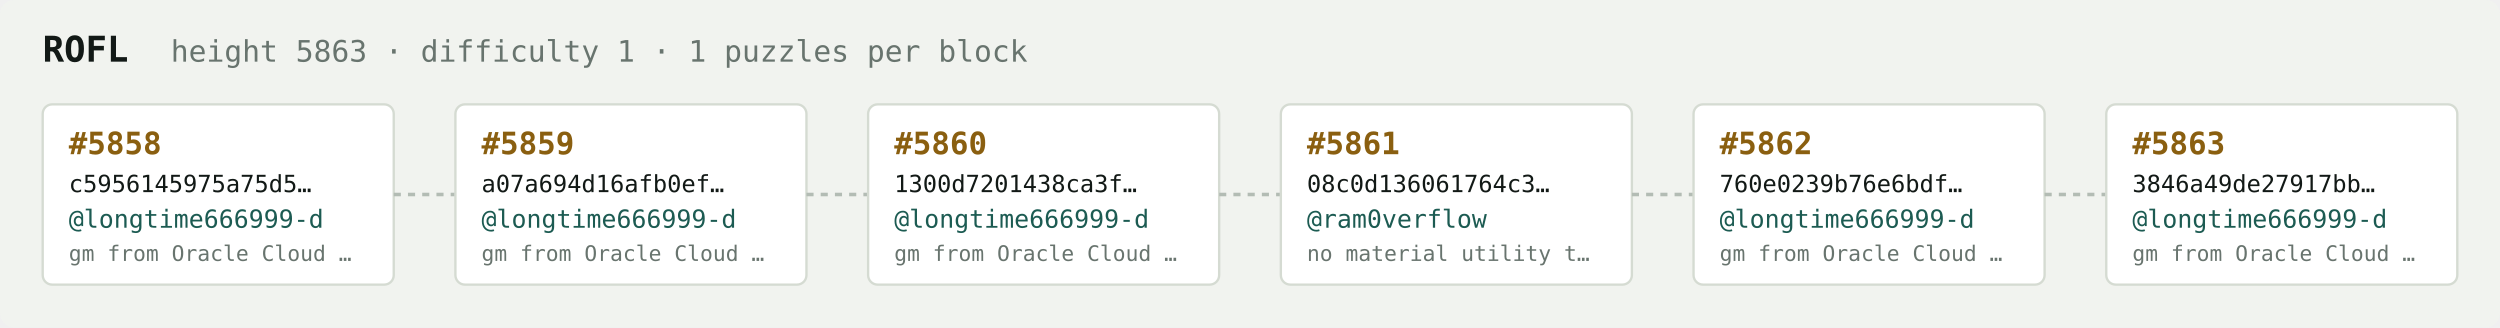
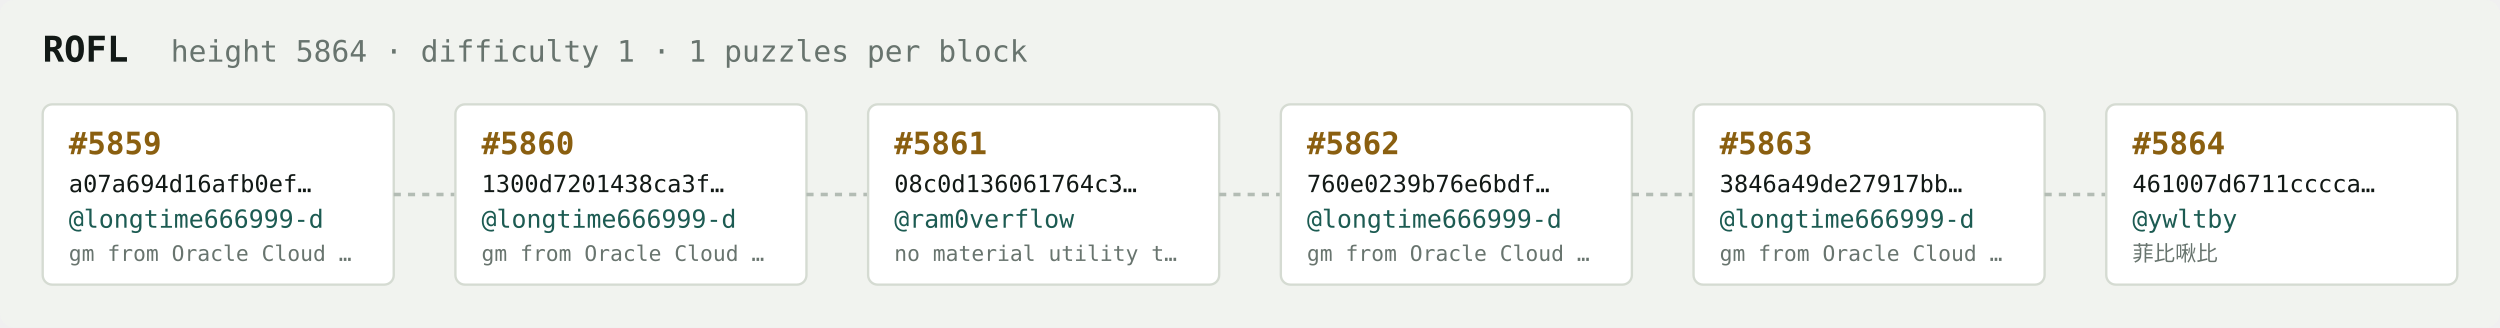
<svg xmlns="http://www.w3.org/2000/svg" width="1054" height="138" viewBox="0 0 1054 138" font-family="ui-monospace,SFMono-Regular,Menlo,monospace">
  <rect fill="#f1f3ef" width="1054" height="138" rx="6" />
  <text x="18" y="26" fill="#121916" font-size="15" font-weight="700">ROFL</text>
-   <text x="72" y="26" fill="#68746e" font-size="12.5">height 5863 · difficulty 1 · 1 puzzles per block</text>
+   <text x="72" y="26" fill="#68746e" font-size="12.5">height 5864 · difficulty 1 · 1 puzzles per block</text>
  <rect x="18" y="44" width="148" height="76" rx="4" fill="#ffffff" stroke="#d5dbd2" stroke-width="1" />
-   <text x="29" y="65" fill="#8a5f10" font-size="13" font-weight="700">#5858</text>
-   <text x="29" y="81" fill="#121916" font-size="10">c5956145975a75d5…</text>
+   <text x="29" y="65" fill="#8a5f10" font-size="13" font-weight="700">#5859</text>
+   <text x="29" y="81" fill="#121916" font-size="10">a07a694d16afb0ef…</text>
  <text x="29" y="96" fill="#1c5b52" font-size="10.5">@longtime666999-d</text>
  <text x="29" y="110" fill="#68746e" font-size="9">gm from Oracle Cloud …</text>
  <line x1="166" y1="82.0" x2="192" y2="82.0" stroke="#b3bcb4" stroke-width="1.5" stroke-dasharray="3 3" />
  <rect x="192" y="44" width="148" height="76" rx="4" fill="#ffffff" stroke="#d5dbd2" stroke-width="1" />
-   <text x="203" y="65" fill="#8a5f10" font-size="13" font-weight="700">#5859</text>
-   <text x="203" y="81" fill="#121916" font-size="10">a07a694d16afb0ef…</text>
+   <text x="203" y="65" fill="#8a5f10" font-size="13" font-weight="700">#5860</text>
+   <text x="203" y="81" fill="#121916" font-size="10">1300d7201438ca3f…</text>
  <text x="203" y="96" fill="#1c5b52" font-size="10.5">@longtime666999-d</text>
  <text x="203" y="110" fill="#68746e" font-size="9">gm from Oracle Cloud …</text>
  <line x1="340" y1="82.0" x2="366" y2="82.0" stroke="#b3bcb4" stroke-width="1.5" stroke-dasharray="3 3" />
  <rect x="366" y="44" width="148" height="76" rx="4" fill="#ffffff" stroke="#d5dbd2" stroke-width="1" />
-   <text x="377" y="65" fill="#8a5f10" font-size="13" font-weight="700">#5860</text>
-   <text x="377" y="81" fill="#121916" font-size="10">1300d7201438ca3f…</text>
-   <text x="377" y="96" fill="#1c5b52" font-size="10.5">@longtime666999-d</text>
-   <text x="377" y="110" fill="#68746e" font-size="9">gm from Oracle Cloud …</text>
+   <text x="377" y="65" fill="#8a5f10" font-size="13" font-weight="700">#5861</text>
+   <text x="377" y="81" fill="#121916" font-size="10">08c0d136061764c3…</text>
+   <text x="377" y="96" fill="#1c5b52" font-size="10.5">@ram0verflow</text>
+   <text x="377" y="110" fill="#68746e" font-size="9">no material utility t…</text>
  <line x1="514" y1="82.0" x2="540" y2="82.0" stroke="#b3bcb4" stroke-width="1.5" stroke-dasharray="3 3" />
  <rect x="540" y="44" width="148" height="76" rx="4" fill="#ffffff" stroke="#d5dbd2" stroke-width="1" />
-   <text x="551" y="65" fill="#8a5f10" font-size="13" font-weight="700">#5861</text>
-   <text x="551" y="81" fill="#121916" font-size="10">08c0d136061764c3…</text>
-   <text x="551" y="96" fill="#1c5b52" font-size="10.5">@ram0verflow</text>
-   <text x="551" y="110" fill="#68746e" font-size="9">no material utility t…</text>
+   <text x="551" y="65" fill="#8a5f10" font-size="13" font-weight="700">#5862</text>
+   <text x="551" y="81" fill="#121916" font-size="10">760e0239b76e6bdf…</text>
+   <text x="551" y="96" fill="#1c5b52" font-size="10.5">@longtime666999-d</text>
+   <text x="551" y="110" fill="#68746e" font-size="9">gm from Oracle Cloud …</text>
  <line x1="688" y1="82.0" x2="714" y2="82.0" stroke="#b3bcb4" stroke-width="1.5" stroke-dasharray="3 3" />
  <rect x="714" y="44" width="148" height="76" rx="4" fill="#ffffff" stroke="#d5dbd2" stroke-width="1" />
-   <text x="725" y="65" fill="#8a5f10" font-size="13" font-weight="700">#5862</text>
-   <text x="725" y="81" fill="#121916" font-size="10">760e0239b76e6bdf…</text>
+   <text x="725" y="65" fill="#8a5f10" font-size="13" font-weight="700">#5863</text>
+   <text x="725" y="81" fill="#121916" font-size="10">3846a49de27917bb…</text>
  <text x="725" y="96" fill="#1c5b52" font-size="10.5">@longtime666999-d</text>
  <text x="725" y="110" fill="#68746e" font-size="9">gm from Oracle Cloud …</text>
  <line x1="862" y1="82.0" x2="888" y2="82.0" stroke="#b3bcb4" stroke-width="1.5" stroke-dasharray="3 3" />
  <rect x="888" y="44" width="148" height="76" rx="4" fill="#ffffff" stroke="#d5dbd2" stroke-width="1" />
-   <text x="899" y="65" fill="#8a5f10" font-size="13" font-weight="700">#5863</text>
-   <text x="899" y="81" fill="#121916" font-size="10">3846a49de27917bb…</text>
-   <text x="899" y="96" fill="#1c5b52" font-size="10.5">@longtime666999-d</text>
-   <text x="899" y="110" fill="#68746e" font-size="9">gm from Oracle Cloud …</text>
+   <text x="899" y="65" fill="#8a5f10" font-size="13" font-weight="700">#5864</text>
+   <text x="899" y="81" fill="#121916" font-size="10">461007d6711cccca…</text>
+   <text x="899" y="96" fill="#1c5b52" font-size="10.5">@ywltby</text>
+   <text x="899" y="110" fill="#68746e" font-size="9">菲比啾比</text>
</svg>
